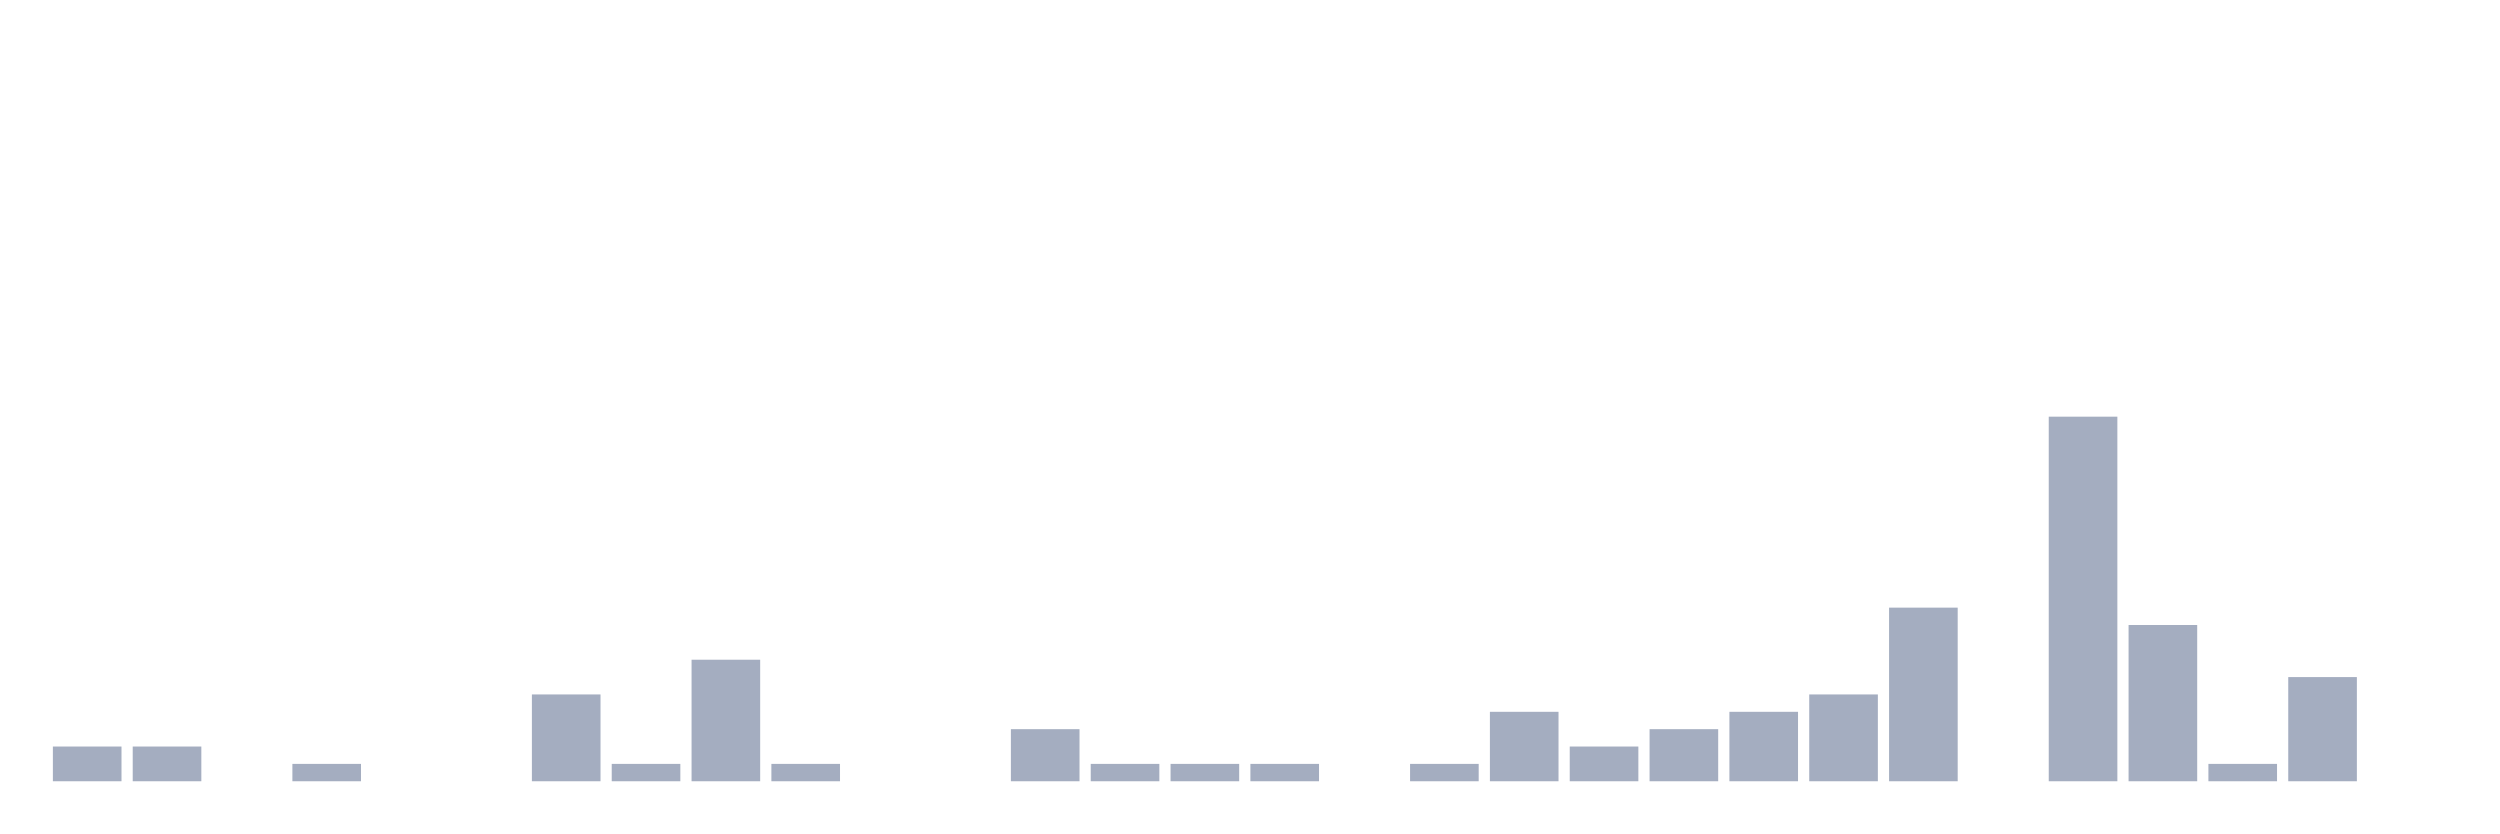
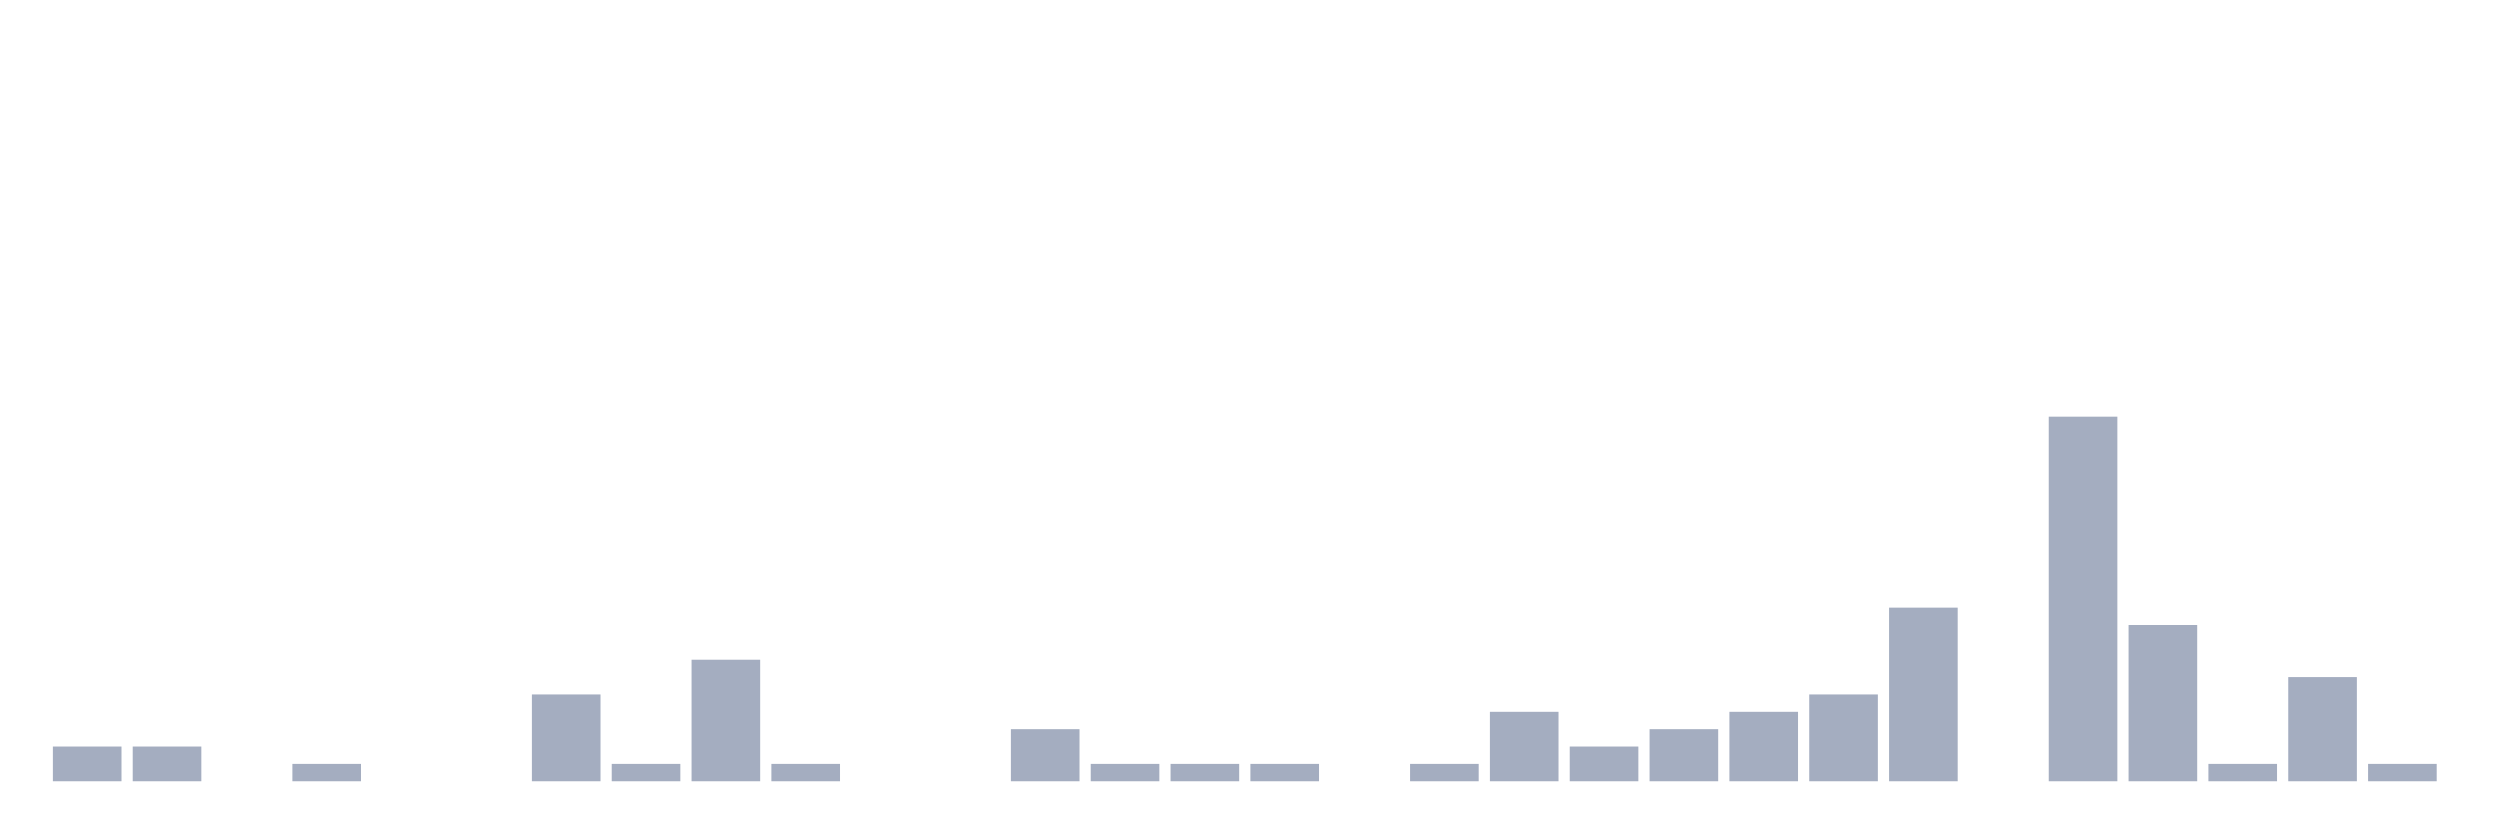
<svg xmlns="http://www.w3.org/2000/svg" viewBox="0 0 480 160">
  <g transform="translate(10,10)">
    <rect class="bar" x="0.153" width="13.175" y="133.333" height="6.667" fill="rgb(164,173,192)" />
    <rect class="bar" x="15.482" width="13.175" y="133.333" height="6.667" fill="rgb(164,173,192)" />
    <rect class="bar" x="30.81" width="13.175" y="140" height="0" fill="rgb(164,173,192)" />
    <rect class="bar" x="46.138" width="13.175" y="136.667" height="3.333" fill="rgb(164,173,192)" />
    <rect class="bar" x="61.466" width="13.175" y="140" height="0" fill="rgb(164,173,192)" />
    <rect class="bar" x="76.794" width="13.175" y="140" height="0" fill="rgb(164,173,192)" />
    <rect class="bar" x="92.123" width="13.175" y="123.333" height="16.667" fill="rgb(164,173,192)" />
    <rect class="bar" x="107.451" width="13.175" y="136.667" height="3.333" fill="rgb(164,173,192)" />
    <rect class="bar" x="122.779" width="13.175" y="116.667" height="23.333" fill="rgb(164,173,192)" />
    <rect class="bar" x="138.107" width="13.175" y="136.667" height="3.333" fill="rgb(164,173,192)" />
    <rect class="bar" x="153.436" width="13.175" y="140" height="0" fill="rgb(164,173,192)" />
    <rect class="bar" x="168.764" width="13.175" y="140" height="0" fill="rgb(164,173,192)" />
    <rect class="bar" x="184.092" width="13.175" y="130" height="10" fill="rgb(164,173,192)" />
    <rect class="bar" x="199.42" width="13.175" y="136.667" height="3.333" fill="rgb(164,173,192)" />
    <rect class="bar" x="214.748" width="13.175" y="136.667" height="3.333" fill="rgb(164,173,192)" />
    <rect class="bar" x="230.077" width="13.175" y="136.667" height="3.333" fill="rgb(164,173,192)" />
    <rect class="bar" x="245.405" width="13.175" y="140" height="0" fill="rgb(164,173,192)" />
    <rect class="bar" x="260.733" width="13.175" y="136.667" height="3.333" fill="rgb(164,173,192)" />
    <rect class="bar" x="276.061" width="13.175" y="126.667" height="13.333" fill="rgb(164,173,192)" />
    <rect class="bar" x="291.39" width="13.175" y="133.333" height="6.667" fill="rgb(164,173,192)" />
    <rect class="bar" x="306.718" width="13.175" y="130" height="10" fill="rgb(164,173,192)" />
    <rect class="bar" x="322.046" width="13.175" y="126.667" height="13.333" fill="rgb(164,173,192)" />
    <rect class="bar" x="337.374" width="13.175" y="123.333" height="16.667" fill="rgb(164,173,192)" />
    <rect class="bar" x="352.702" width="13.175" y="106.667" height="33.333" fill="rgb(164,173,192)" />
    <rect class="bar" x="368.031" width="13.175" y="140" height="0" fill="rgb(164,173,192)" />
    <rect class="bar" x="383.359" width="13.175" y="70" height="70" fill="rgb(164,173,192)" />
    <rect class="bar" x="398.687" width="13.175" y="110" height="30" fill="rgb(164,173,192)" />
    <rect class="bar" x="414.015" width="13.175" y="136.667" height="3.333" fill="rgb(164,173,192)" />
    <rect class="bar" x="429.344" width="13.175" y="120" height="20" fill="rgb(164,173,192)" />
-     <rect class="bar" x="444.672" width="13.175" y="140" height="0" fill="rgb(164,173,192)" />
+     <rect class="bar" x="444.672" width="13.175" y="136.667" height="3.333" fill="rgb(164,173,192)" />
  </g>
</svg>
